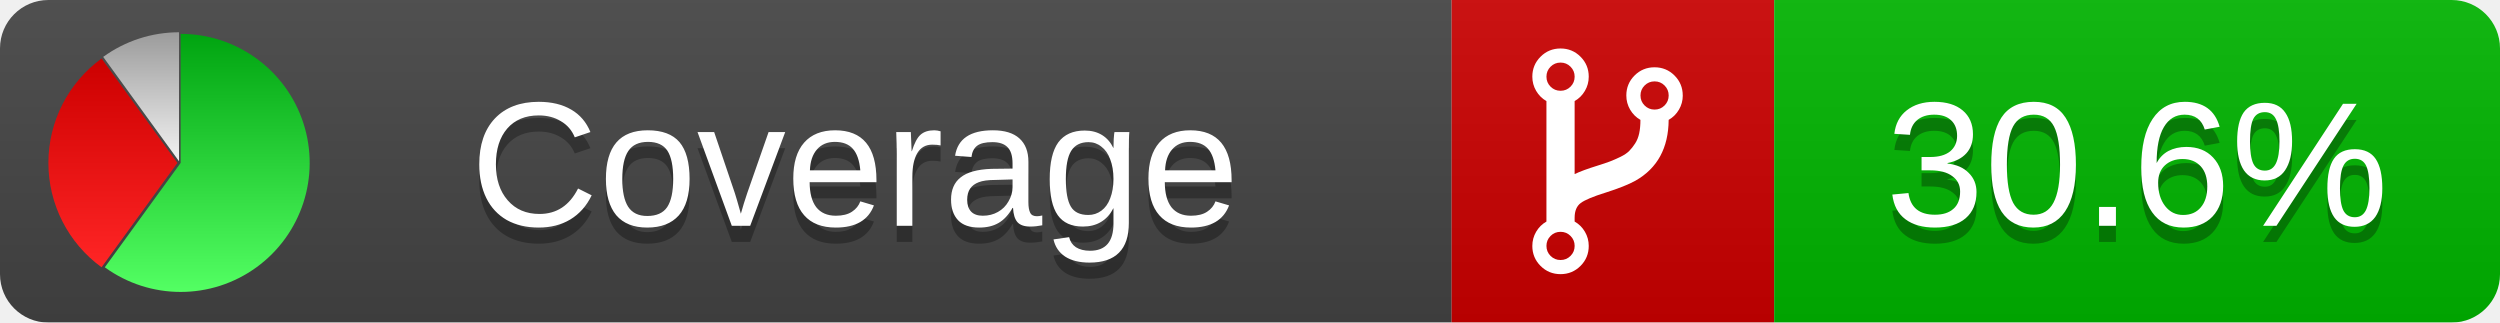
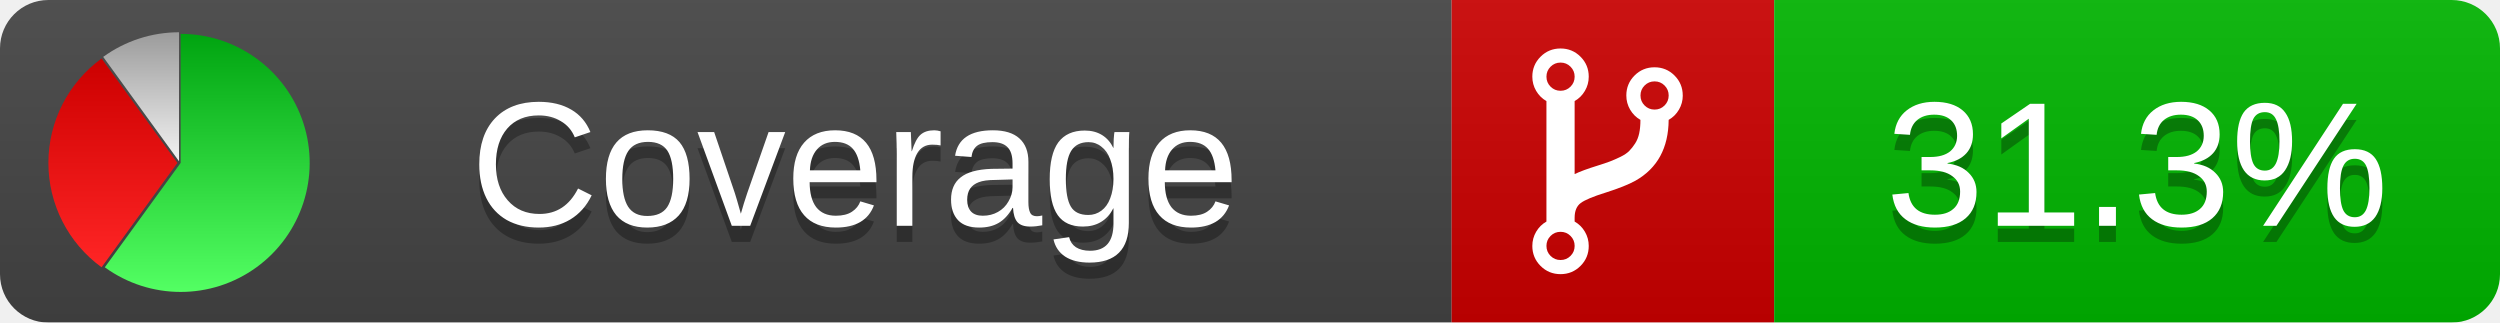
<svg xmlns="http://www.w3.org/2000/svg" xmlns:xlink="http://www.w3.org/1999/xlink" width="155" height="20">
  <style type="text/css">
          
            @keyframes fadeout {
              0 % { visibility: visible; opacity: 1; }
              40% { visibility: visible; opacity: 1; }
              50% { visibility: hidden; opacity: 0; }
              90% { visibility: hidden; opacity: 0; }
              100% { visibility: visible; opacity: 1; }
            }
            @keyframes fadein {
              0% { visibility: hidden; opacity: 0; }
              40% { visibility: hidden; opacity: 0; }
              50% { visibility: visible; opacity: 1; }
              90% { visibility: visible; opacity: 1; }
              100% { visibility: hidden; opacity: 0; }
            }
            .linecoverage {
                animation-duration: 10s;
                animation-name: fadeout;
                animation-iteration-count: infinite;
            }
            .branchcoverage {
                animation-duration: 10s;
                animation-name: fadein;
                animation-iteration-count: infinite;
            }
          
    </style>
  <defs>
    <linearGradient id="gradient" x2="0" y2="100%">
      <stop offset="0" stop-color="#bbb" stop-opacity=".1" />
      <stop offset="1" stop-opacity=".1" />
    </linearGradient>
    <linearGradient id="green" x2="0" y2="100%">
      <stop offset="0" stop-color="#00A410" />
      <stop offset="1" stop-color="#53FF63" />
    </linearGradient>
    <linearGradient id="red" x2="0" y2="100%">
      <stop offset="0" stop-color="#C00" />
      <stop offset="1" stop-color="#FF2525" />
    </linearGradient>
    <linearGradient id="gray" x2="0" y2="100%">
      <stop offset="0" stop-color="#9B9B9B" />
      <stop offset="1" stop-color="#F3F3F3" />
    </linearGradient>
    <mask id="mask">
      <rect width="155" height="20" rx="3" fill="#fff" />
    </mask>
    <g id="icon">
      <path style="fill:url(#green);" d="M205,202.5 l0,-200 a200,200 0 1,1 -117.558,361.803 z" />
      <path style="fill:url(#red);" d="M200,202.5 l-117.558,161.803 a200,200 0 0,1 0,-323.607 z" />
      <path style="fill:url(#gray);" d="M202.5,200 l-117.558,-161.803 a200,200 0 0,1 117.558,-38.196 z" />
    </g>
  </defs>
  <g mask="url(#mask)">
    <rect x="0" y="0" width="90" height="20" fill="#444" />
    <rect x="90" y="0" width="20" height="20" fill="#c00" />
    <rect x="110" y="0" width="45" height="20" fill="#00B600" />
    <rect x="0" y="0" width="155" height="20" fill="url(#gradient)" />
  </g>
  <g>
    <path class="" fill="#fff" d="m 97.628,15.247 q 0,-0.364 -0.255,-0.619 -0.255,-0.255 -0.619,-0.255 -0.364,0 -0.619,0.255 -0.255,0.255 -0.255,0.619 0,0.364 0.255,0.619 0.255,0.255 0.619,0.255 0.364,0 0.619,-0.255 0.255,-0.255 0.255,-0.619 z m 0,-10.493 q 0,-0.364 -0.255,-0.619 -0.255,-0.255 -0.619,-0.255 -0.364,0 -0.619,0.255 -0.255,0.255 -0.255,0.619 0,0.364 0.255,0.619 0.255,0.255 0.619,0.255 0.364,0 0.619,-0.255 0.255,-0.255 0.255,-0.619 z m 5.83,1.166 q 0,-0.364 -0.255,-0.619 -0.255,-0.255 -0.619,-0.255 -0.364,0 -0.619,0.255 -0.255,0.255 -0.255,0.619 0,0.364 0.255,0.619 0.255,0.255 0.619,0.255 0.364,0 0.619,-0.255 0.255,-0.255 0.255,-0.619 z m 0.874,0 q 0,0.474 -0.237,0.879 -0.237,0.405 -0.638,0.633 -0.018,2.614 -2.059,3.771 -0.619,0.346 -1.849,0.738 -1.166,0.364 -1.544,0.647 -0.378,0.282 -0.378,0.911 l 0,0.237 q 0.401,0.228 0.638,0.633 0.237,0.405 0.237,0.879 0,0.729 -0.51,1.239 -0.51,0.51 -1.239,0.51 -0.729,0 -1.239,-0.51 -0.51,-0.51 -0.51,-1.239 0,-0.474 0.237,-0.879 0.237,-0.405 0.638,-0.633 l 0,-7.469 q -0.401,-0.228 -0.638,-0.633 -0.237,-0.405 -0.237,-0.879 0,-0.729 0.51,-1.239 0.51,-0.51 1.239,-0.51 0.729,0 1.239,0.51 0.51,0.51 0.51,1.239 0,0.474 -0.237,0.879 -0.237,0.405 -0.638,0.633 l 0,4.527 q 0.492,-0.237 1.403,-0.519 0.501,-0.155 0.797,-0.269 0.296,-0.114 0.642,-0.282 0.346,-0.169 0.537,-0.36 0.191,-0.191 0.369,-0.465 0.178,-0.273 0.255,-0.633 0.077,-0.36 0.077,-0.833 -0.401,-0.228 -0.638,-0.633 -0.237,-0.405 -0.237,-0.879 0,-0.729 0.51,-1.239 0.51,-0.51 1.239,-0.51 0.729,0 1.239,0.51 0.51,0.51 0.51,1.239 z" />
  </g>
  <g fill="#fff" text-anchor="middle" font-family="Verdana,Arial,Geneva,sans-serif" font-size="11">
    <a xlink:href="https://github.com/danielpalme/ReportGenerator" target="_top">
      <use xlink:href="#icon" transform="translate(3,2) scale(.04)" />
    </a>
    <text x="53" y="15" fill="#010101" fill-opacity=".3">Coverage</text>
    <text x="53" y="14" fill="#fff">Coverage</text>
-     <text class="" x="132.5" y="15" fill="#010101" fill-opacity=".3">30.6%</text>
-     <text class="" x="132.5" y="14">30.6%</text>
+     <text class="" x="132.5" y="15" fill="#010101" fill-opacity=".3">31.3%</text>
+     <text class="" x="132.5" y="14">31.3%</text>
  </g>
  <g>
    <rect class="" x="90" y="0" width="65" height="20" fill-opacity="0" />
  </g>
</svg>
